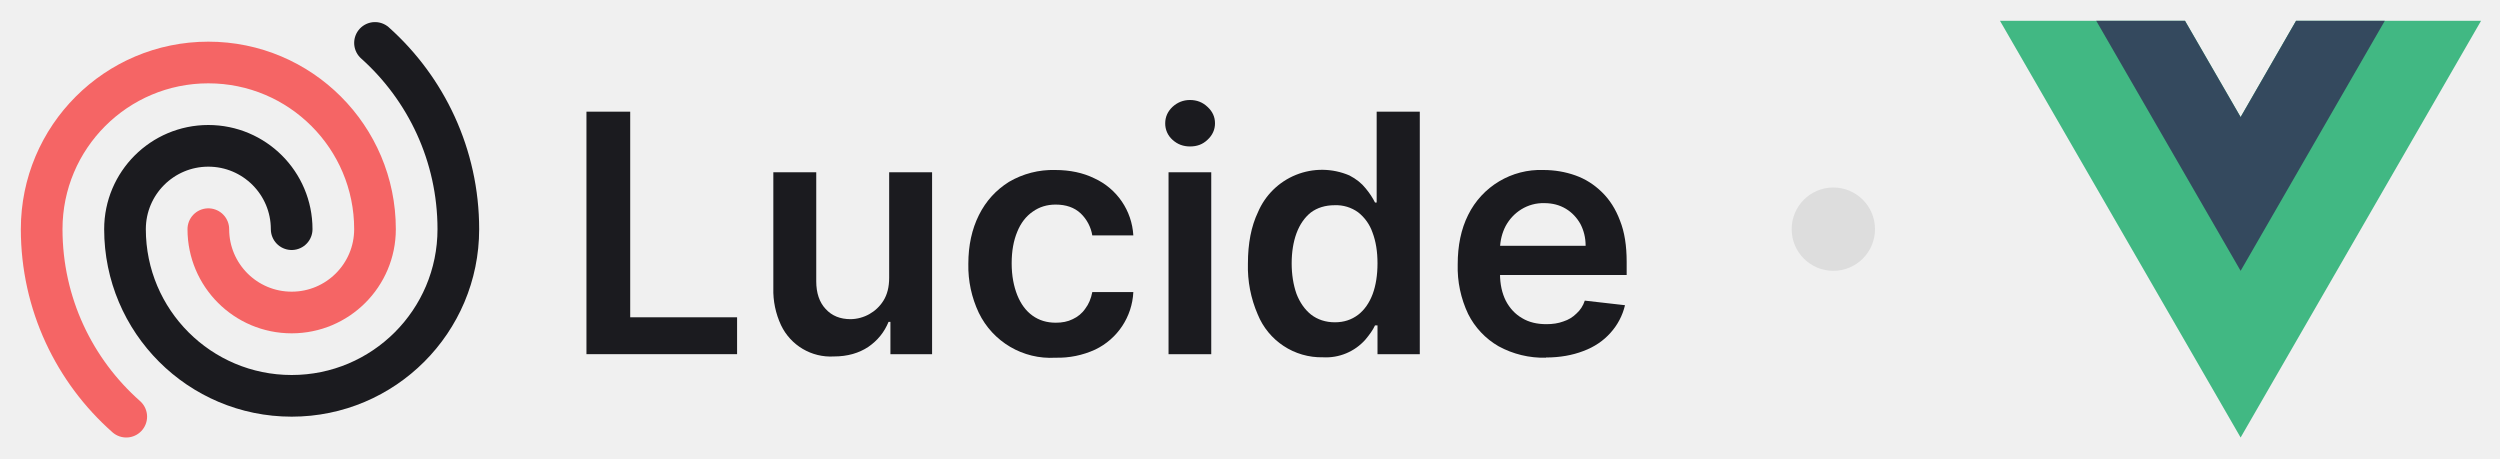
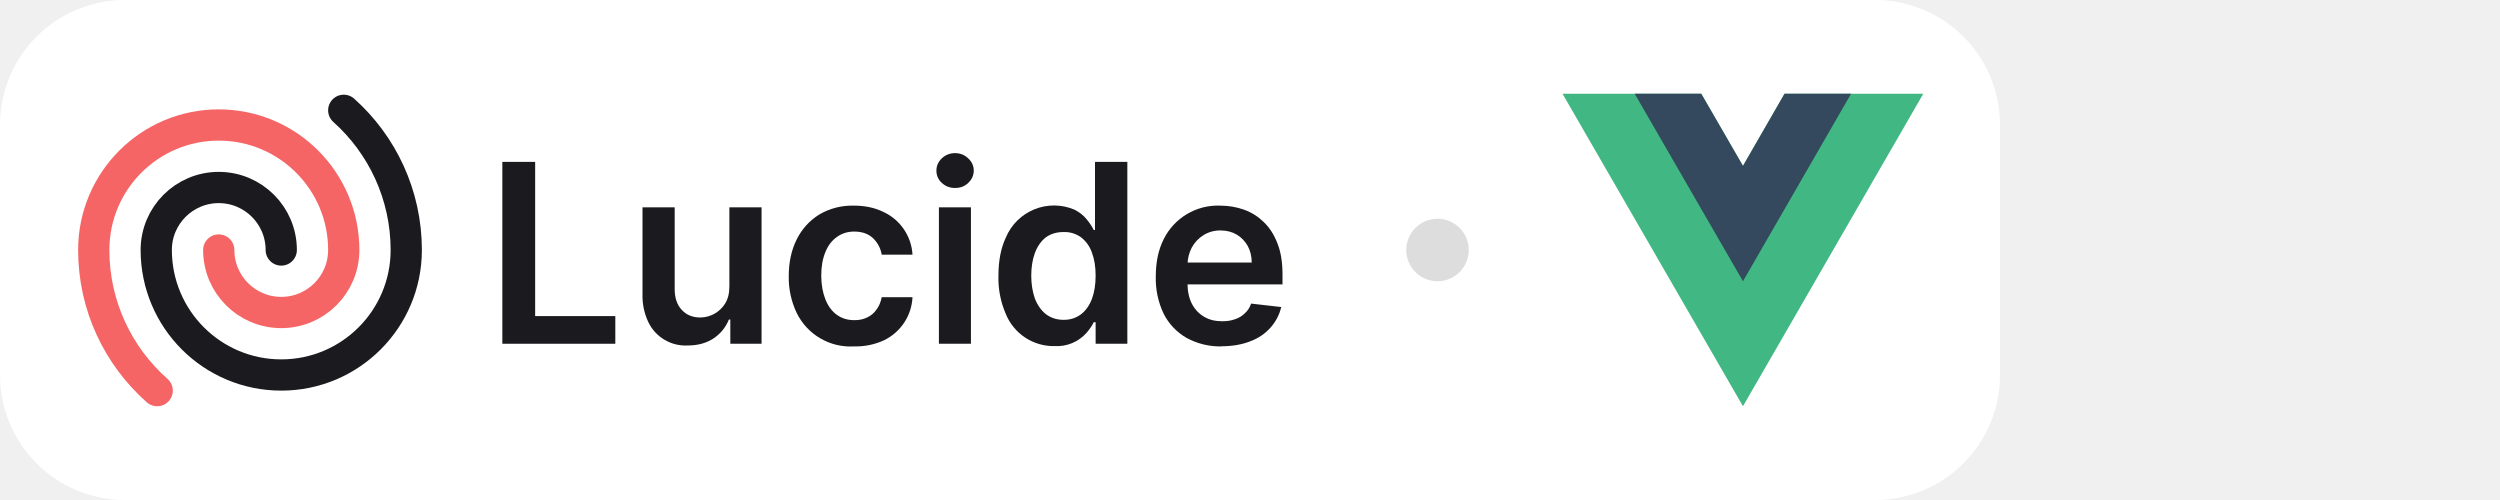
- <svg xmlns="http://www.w3.org/2000/svg" fill="none" viewBox="0 0 120 22">
-   <path fill="#1B1B1F" d="M74.2 17.17a4.5 4.5 0 0 1-2.27-.55 3.7 3.7 0 0 1-1.46-1.55 5.21 5.21 0 0 1-.5-2.38c0-.9.16-1.69.5-2.37a3.87 3.87 0 0 1 3.62-2.16c.54 0 1.05.09 1.53.26s.9.44 1.27.8c.37.36.66.81.87 1.37.22.55.32 1.21.32 1.98v.63h-7.15V11.8h5.18c0-.4-.09-.74-.25-1.05-.17-.3-.4-.55-.7-.73-.3-.18-.64-.27-1.04-.27a2 2 0 0 0-1.1.3c-.32.2-.57.47-.75.8-.17.33-.26.69-.27 1.08v1.2c0 .52.1.95.28 1.31.19.36.45.64.78.83.33.2.72.29 1.17.29.3 0 .57-.04.81-.13.25-.08.46-.21.63-.38.18-.16.32-.37.4-.62l1.93.22a3 3 0 0 1-.7 1.33c-.33.37-.76.67-1.3.87-.52.2-1.12.31-1.8.31Z" />
-   <path fill="#1B1B1F" d="M63.5 17.15a3.3 3.3 0 0 1-3.13-2.06 5.73 5.73 0 0 1-.47-2.44c0-.97.16-1.79.48-2.46a3.34 3.34 0 0 1 4.39-1.77c.33.17.59.38.78.62.2.24.34.46.45.68h.08V5.36h2.07V17h-2.03v-1.38H66c-.1.22-.26.44-.46.68a2.53 2.53 0 0 1-2.04.85Zm.57-1.68c.44 0 .8-.12 1.12-.36.3-.23.54-.57.7-1 .15-.41.23-.9.23-1.47s-.08-1.06-.24-1.48a2.1 2.1 0 0 0-.69-.97 1.8 1.8 0 0 0-1.12-.34c-.46 0-.84.12-1.15.35-.3.24-.53.57-.69 1-.15.41-.23.9-.23 1.44 0 .54.08 1.03.23 1.46.16.42.4.76.7 1 .31.24.7.37 1.14.37Z" />
-   <path fill="#1B1B1F" d="M56.09 17V8.27h2.05V17H56.1Zm1.03-9.97c-.32 0-.6-.1-.84-.32a1.04 1.04 0 0 1-.35-.79c0-.31.12-.57.35-.79.24-.22.52-.33.84-.33.33 0 .61.11.84.33.24.22.36.48.36.79 0 .3-.12.57-.36.79-.23.22-.5.32-.84.32Z" />
-   <path fill="#1B1B1F" d="M50.66 17.17a3.83 3.83 0 0 1-3.68-2.16 5.24 5.24 0 0 1-.5-2.34c0-.89.17-1.67.51-2.35.34-.68.82-1.2 1.44-1.59a4.16 4.16 0 0 1 2.22-.57c.7 0 1.33.13 1.88.4a3.21 3.21 0 0 1 1.87 2.74h-1.97a1.88 1.88 0 0 0-.56-1.06c-.3-.28-.7-.42-1.2-.42-.41 0-.78.11-1.1.34-.32.22-.57.54-.74.96-.18.43-.27.93-.27 1.52 0 .6.1 1.1.27 1.53.17.42.41.75.73.98.32.23.69.34 1.12.34.3 0 .57-.05.81-.17.24-.11.45-.28.6-.5.17-.22.28-.49.34-.8h1.97a3.23 3.23 0 0 1-1.83 2.76 4.3 4.3 0 0 1-1.9.39Z" />
-   <path fill="#1B1B1F" d="M42.68 13.33V8.27h2.06V17h-2v-1.55h-.09c-.2.49-.52.89-.97 1.2-.45.3-1 .46-1.65.46a2.64 2.64 0 0 1-2.54-1.5 3.95 3.95 0 0 1-.37-1.78V8.27h2.06v5.24c0 .55.15 1 .45 1.32.3.33.7.49 1.2.49a1.89 1.89 0 0 0 1.57-.88c.19-.3.28-.67.28-1.11Z" />
-   <path fill="#1B1B1F" d="M28.15 17V5.36h2.1v9.87h5.13V17h-7.23Z" />
-   <path stroke="#1B1B1F" stroke-linecap="round" stroke-linejoin="round" stroke-width="2" d="M14 11a4 4 0 0 0-8 0 8 8 0 0 0 16 0c0-3.55-1.55-6.75-4-8.94" />
-   <path stroke="#F56565" stroke-linecap="round" stroke-linejoin="round" stroke-width="2" d="M10 11a4 4 0 0 0 8 0 8 8 0 1 0-16 0c0 3.58 1.57 6.8 4.06 9" />
-   <circle cx="88" cy="11" r="2" fill="#DDD" />
-   <path fill="#41B883" d="m110.21 1-2.66 4.62L104.88 1H96l11.55 20 11.54-20h-8.88Z" />
-   <path fill="#34495E" d="m110.21 1-2.66 4.62L104.88 1h-4.26l6.93 12 6.92-12h-4.26Z" />
+ <svg xmlns="http://www.w3.org/2000/svg" viewBox="0 0 160 32" fill="none">
+   <rect width="128" height="32" rx="8" fill="#fff" />
+   <svg fill="none" viewBox="0 0 120 22" height="22" width="120" x="4" y="5">
+     <path fill="#1B1B1F" d="M74.2 17.17a4.5 4.5 0 0 1-2.27-.55 3.7 3.7 0 0 1-1.46-1.55 5.21 5.21 0 0 1-.5-2.38c0-.9.16-1.69.5-2.37a3.87 3.87 0 0 1 3.62-2.16c.54 0 1.05.09 1.53.26s.9.44 1.27.8c.37.36.66.81.87 1.37.22.55.32 1.21.32 1.98v.63h-7.15V11.8h5.18c0-.4-.09-.74-.25-1.05-.17-.3-.4-.55-.7-.73-.3-.18-.64-.27-1.04-.27a2 2 0 0 0-1.1.3c-.32.2-.57.47-.75.8-.17.33-.26.69-.27 1.08v1.2c0 .52.1.95.28 1.31.19.36.45.64.78.83.33.2.72.29 1.17.29.3 0 .57-.04.81-.13.25-.08.46-.21.63-.38.18-.16.32-.37.4-.62l1.93.22a3 3 0 0 1-.7 1.33c-.33.37-.76.67-1.3.87-.52.2-1.12.31-1.8.31Z" />
+     <path fill="#1B1B1F" d="M63.5 17.15a3.3 3.3 0 0 1-3.13-2.06 5.73 5.73 0 0 1-.47-2.44c0-.97.16-1.79.48-2.46a3.34 3.34 0 0 1 4.39-1.77c.33.17.59.38.78.62.2.24.34.46.45.68h.08V5.36h2.07V17h-2.03v-1.38H66c-.1.22-.26.44-.46.68a2.53 2.53 0 0 1-2.04.85Zm.57-1.68c.44 0 .8-.12 1.12-.36.3-.23.54-.57.7-1 .15-.41.23-.9.23-1.47s-.08-1.06-.24-1.48a2.1 2.1 0 0 0-.69-.97 1.8 1.8 0 0 0-1.12-.34c-.46 0-.84.12-1.15.35-.3.24-.53.57-.69 1-.15.41-.23.9-.23 1.44 0 .54.08 1.03.23 1.46.16.42.4.76.7 1 .31.24.7.37 1.14.37Z" />
+     <path fill="#1B1B1F" d="M56.09 17V8.27h2.05V17H56.1Zm1.03-9.97c-.32 0-.6-.1-.84-.32a1.04 1.04 0 0 1-.35-.79c0-.31.12-.57.35-.79.24-.22.52-.33.84-.33.33 0 .61.11.84.33.24.22.36.48.36.79 0 .3-.12.57-.36.79-.23.22-.5.32-.84.32Z" />
+     <path fill="#1B1B1F" d="M50.66 17.17a3.83 3.83 0 0 1-3.68-2.16 5.24 5.24 0 0 1-.5-2.34c0-.89.17-1.67.51-2.35.34-.68.82-1.2 1.44-1.59a4.16 4.16 0 0 1 2.22-.57c.7 0 1.33.13 1.88.4a3.21 3.21 0 0 1 1.87 2.74h-1.97a1.88 1.88 0 0 0-.56-1.06c-.3-.28-.7-.42-1.2-.42-.41 0-.78.11-1.1.34-.32.22-.57.54-.74.96-.18.43-.27.93-.27 1.52 0 .6.1 1.1.27 1.53.17.42.41.75.73.98.32.23.69.34 1.12.34.3 0 .57-.05.81-.17.24-.11.45-.28.6-.5.17-.22.28-.49.34-.8h1.97a3.23 3.23 0 0 1-1.83 2.76 4.3 4.3 0 0 1-1.9.39Z" />
+     <path fill="#1B1B1F" d="M42.68 13.33V8.27h2.06V17h-2v-1.55h-.09c-.2.49-.52.89-.97 1.2-.45.3-1 .46-1.65.46a2.64 2.64 0 0 1-2.54-1.5 3.95 3.95 0 0 1-.37-1.78V8.27h2.06v5.24c0 .55.15 1 .45 1.32.3.33.7.49 1.2.49a1.89 1.89 0 0 0 1.57-.88c.19-.3.28-.67.28-1.11Z" />
+     <path fill="#1B1B1F" d="M28.15 17V5.36h2.1v9.87h5.13V17h-7.23Z" />
+     <path stroke="#1B1B1F" stroke-linecap="round" stroke-linejoin="round" stroke-width="2" d="M14 11a4 4 0 0 0-8 0 8 8 0 0 0 16 0c0-3.55-1.55-6.75-4-8.94" />
+     <path stroke="#F56565" stroke-linecap="round" stroke-linejoin="round" stroke-width="2" d="M10 11a4 4 0 0 0 8 0 8 8 0 1 0-16 0c0 3.58 1.57 6.8 4.06 9" />
+     <circle cx="88" cy="11" r="2" fill="#DDD" />
+     <path fill="#41B883" d="m110.21 1-2.66 4.62L104.88 1H96l11.55 20 11.54-20h-8.88Z" />
+     <path fill="#34495E" d="m110.21 1-2.66 4.62L104.88 1h-4.26l6.93 12 6.92-12h-4.26Z" />
+   </svg>
</svg>
